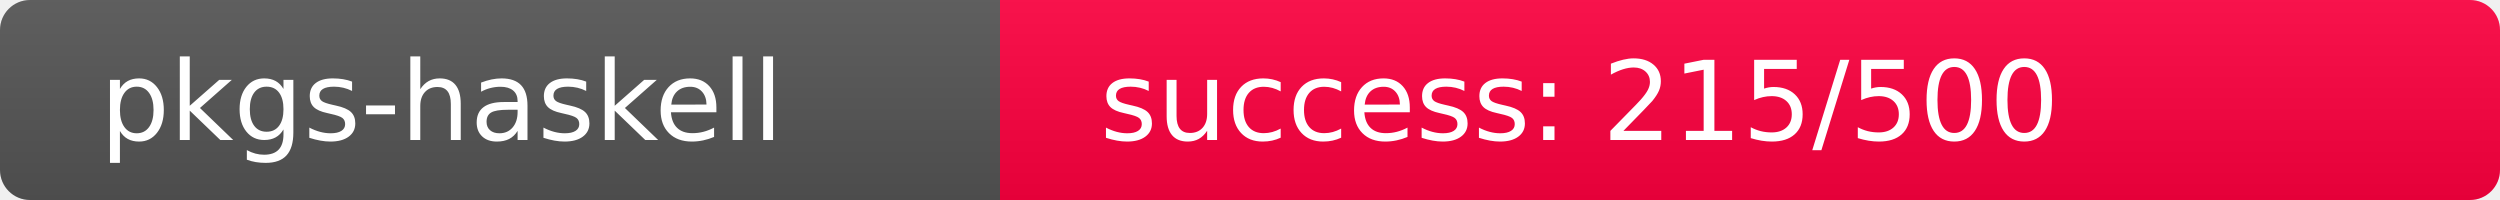
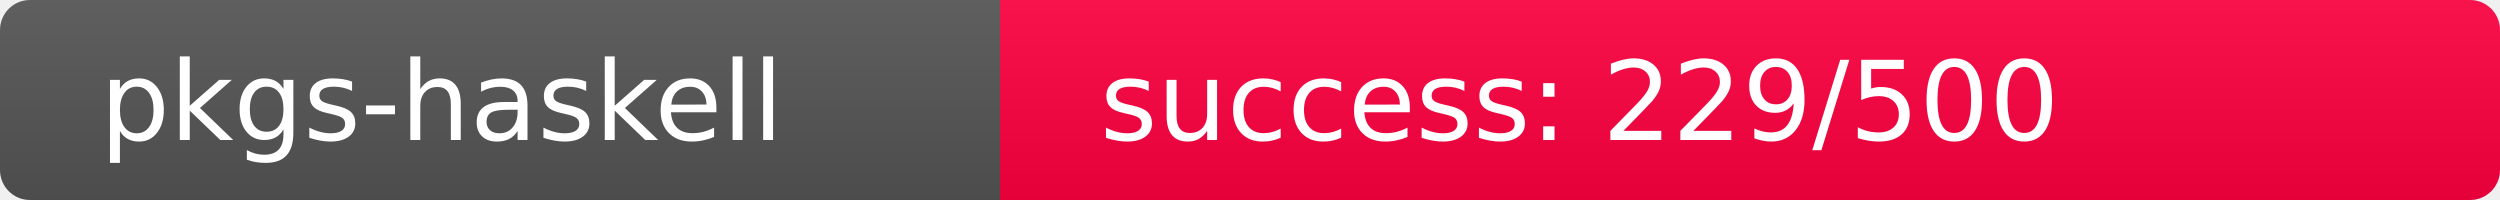
<svg xmlns="http://www.w3.org/2000/svg" width="250" height="20" role="img">
  <linearGradient id="s" x2="0" y2="100%">
    <stop offset="0" stop-color="#bbb" stop-opacity=".1" />
    <stop offset="1" stop-opacity=".1" />
  </linearGradient>
  <clipPath id="r">
    <rect width="250" height="20" rx="3" fill="#fff" />
  </clipPath>
  <g clip-path="url(#r)">
    <rect width="100" height="20" fill="#555" />
-     <rect x="100" width="150" height="20" fill="rgb(291,-35,64)" />
+     <rect x="100" width="150" height="20" fill="rgb(277,-21,64)" />
    <rect width="250" height="20" fill="url(#s)" />
  </g>
  <g fill="#fff" text-anchor="start" font-family="Verdana,Geneva,DejaVu Sans,sans-serif" text-rendering="geometricPrecision" font-size="110">
    <text x="100" y="140" transform="scale(.1)" fill="#fff">pkgs-haskell</text>
-     <text x="1100" y="140" transform="scale(.1)" fill="#fff">success: 215/500</text>
+     <text x="1100" y="140" transform="scale(.1)" fill="#fff">success: 229/500</text>
  </g>
</svg>
